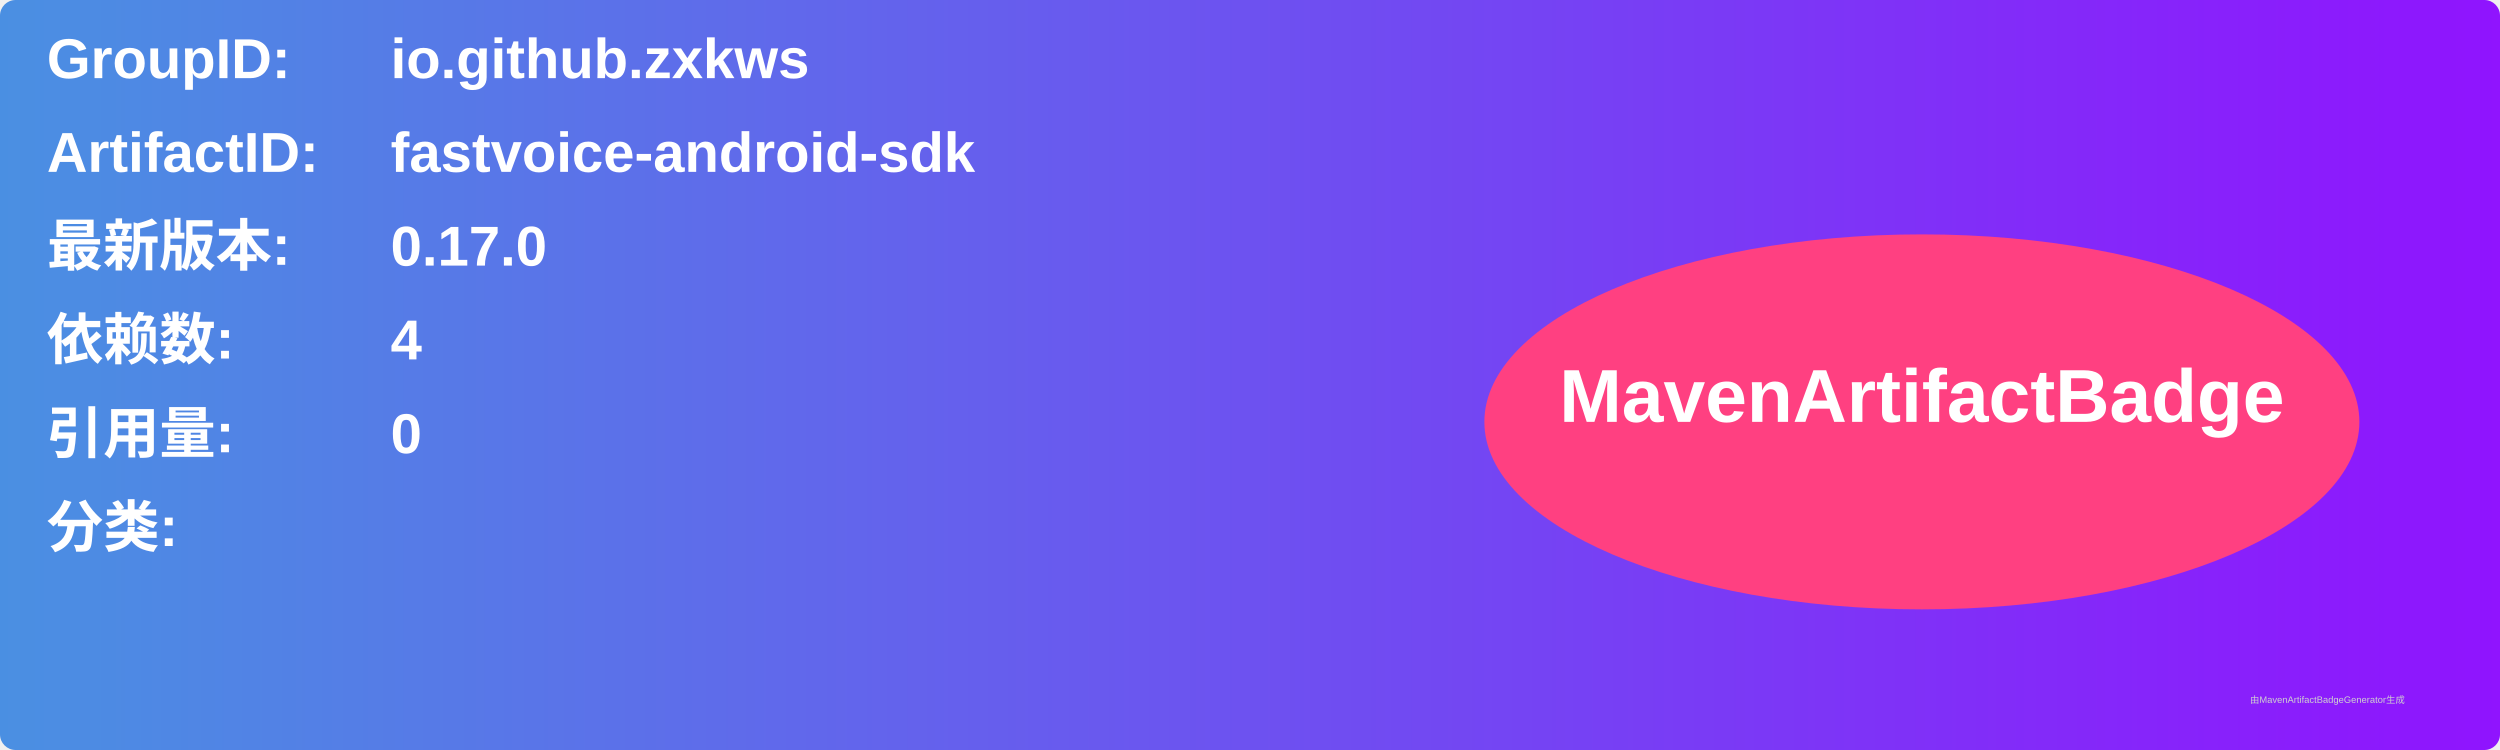
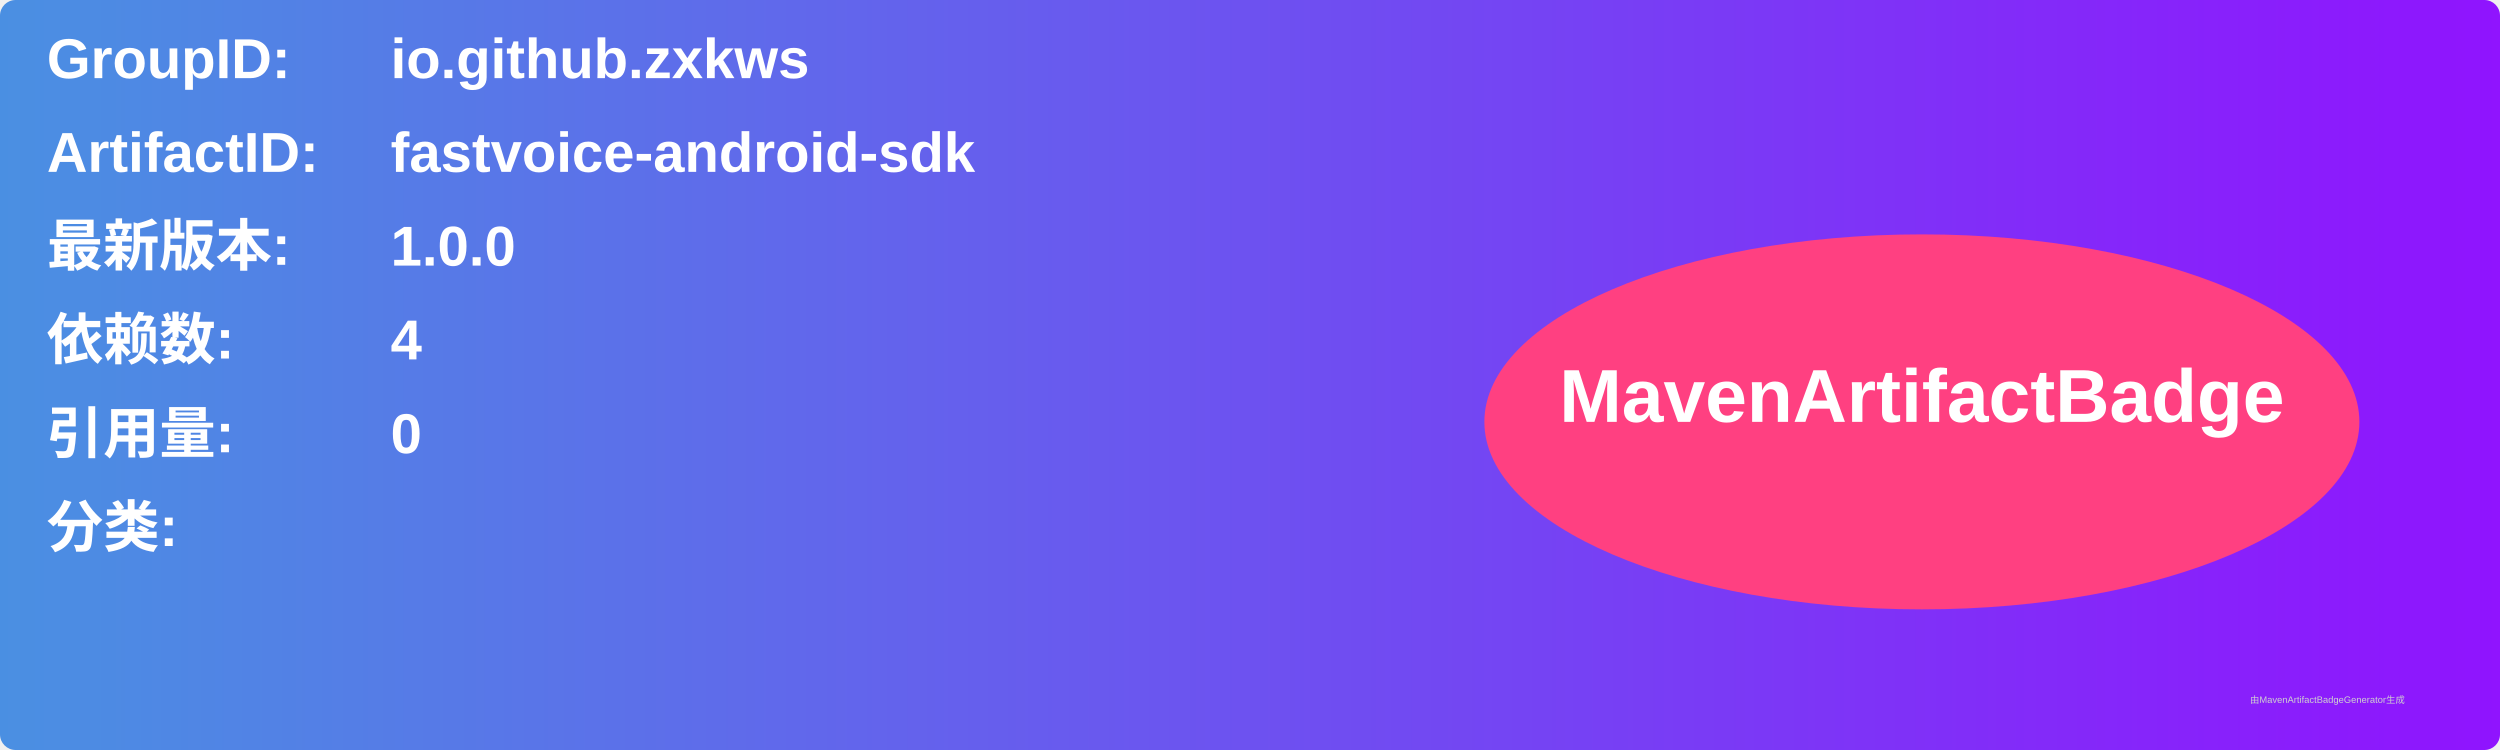
<svg xmlns="http://www.w3.org/2000/svg" width="800" height="240" viewBox="0 0 800 240">
  <linearGradient id="grad" x1="0%" y1="0%" x2="100%" y2="0%">
    <stop offset="0%" stop-color="#4a90e2" />
    <stop offset="100%" stop-color="#9013fe" />
  </linearGradient>
  <rect width="100%" height="100%" rx="5" ry="5" fill="url(#grad)" />
  <g transform="translate(15, 15)">
    <text x="0" y="10" font-family="Arial" font-size="18" fill="white" font-weight="bold" width="260">GroupID:</text>
    <text x="110" y="10" font-family="Arial" font-size="18" fill="white" font-weight="bold" width="460">io.github.zxkws</text>
    <text x="0" y="40" font-family="Arial" font-size="18" fill="white" font-weight="bold" width="260">ArtifactID:</text>
    <text x="110" y="40" font-family="Arial" font-size="18" fill="white" font-weight="bold" width="460">fastvoice-android-sdk</text>
    <text x="0" y="70" font-family="Arial" font-size="18" fill="white" font-weight="bold">最新版本:</text>
    <text x="110" y="70" font-family="Arial" font-size="18" fill="white" font-weight="bold">
-       <tspan font-weight="bold">0.17.0</tspan>
+       <tspan font-weight="bold">1.0.0</tspan>
    </text>
    <text x="0" y="100" font-family="Arial" font-size="18" fill="white" font-weight="bold">依赖数: </text>
    <text x="110" y="100" font-family="Arial" font-size="18" fill="white">
      <tspan font-weight="bold">4</tspan>
    </text>
    <text x="0" y="130" font-family="Arial" font-size="18" fill="white" font-weight="bold">引用量: </text>
    <text x="110" y="130" font-family="Arial" font-size="18" fill="white">
      <tspan font-weight="bold">0</tspan>
    </text>
    <text x="0" y="160" font-family="Arial" font-size="18" fill="white" font-weight="bold">分类:</text>
    <text x="10" y="190" font-family="Arial" font-size="10" fill="white">
      <tspan font-weight="bold" />
    </text>
    <ellipse cx="600" cy="120" rx="140" ry="60" fill="#ff4081" />
    <text x="600" y="120" text-anchor="middle" font-family="Arial" font-size="24" fill="white" font-weight="bold">MavenArtifactBadge</text>
  </g>
  <text x="720" y="225" font-family="Arial" font-size="3" fill="#d0d0d0">由MavenArtifactBadgeGenerator生成</text>
</svg>
